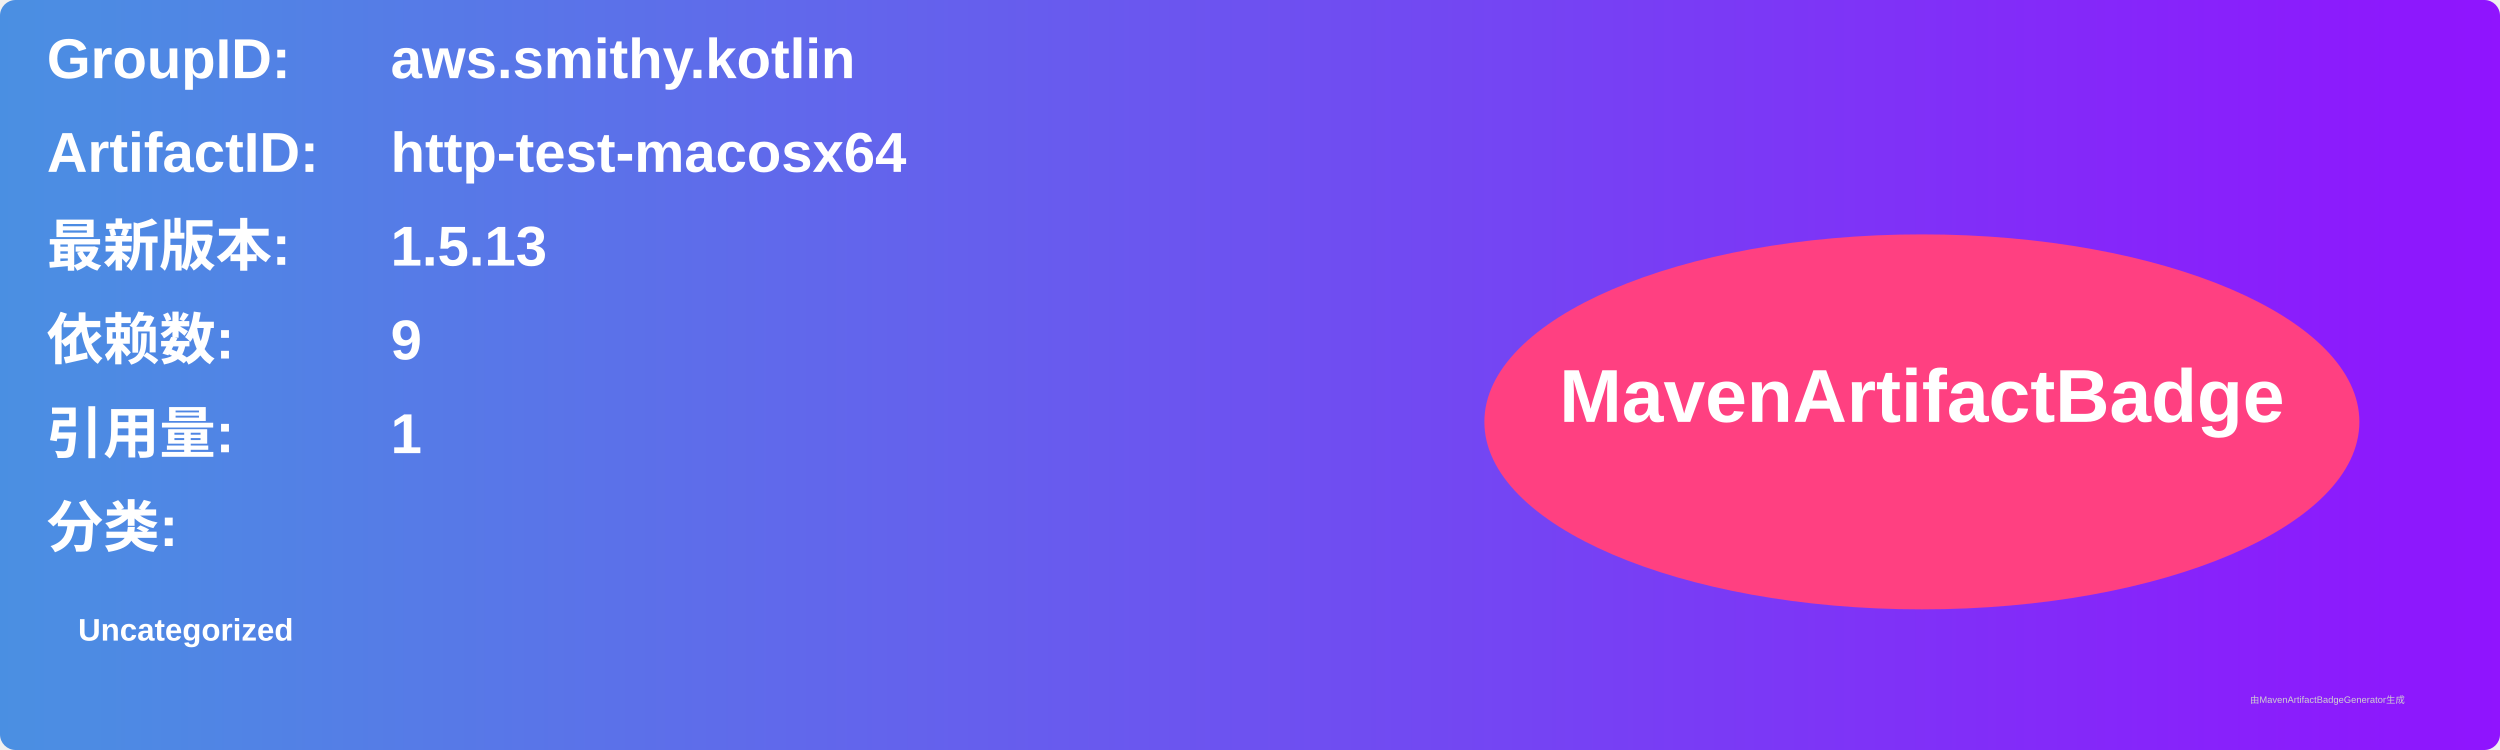
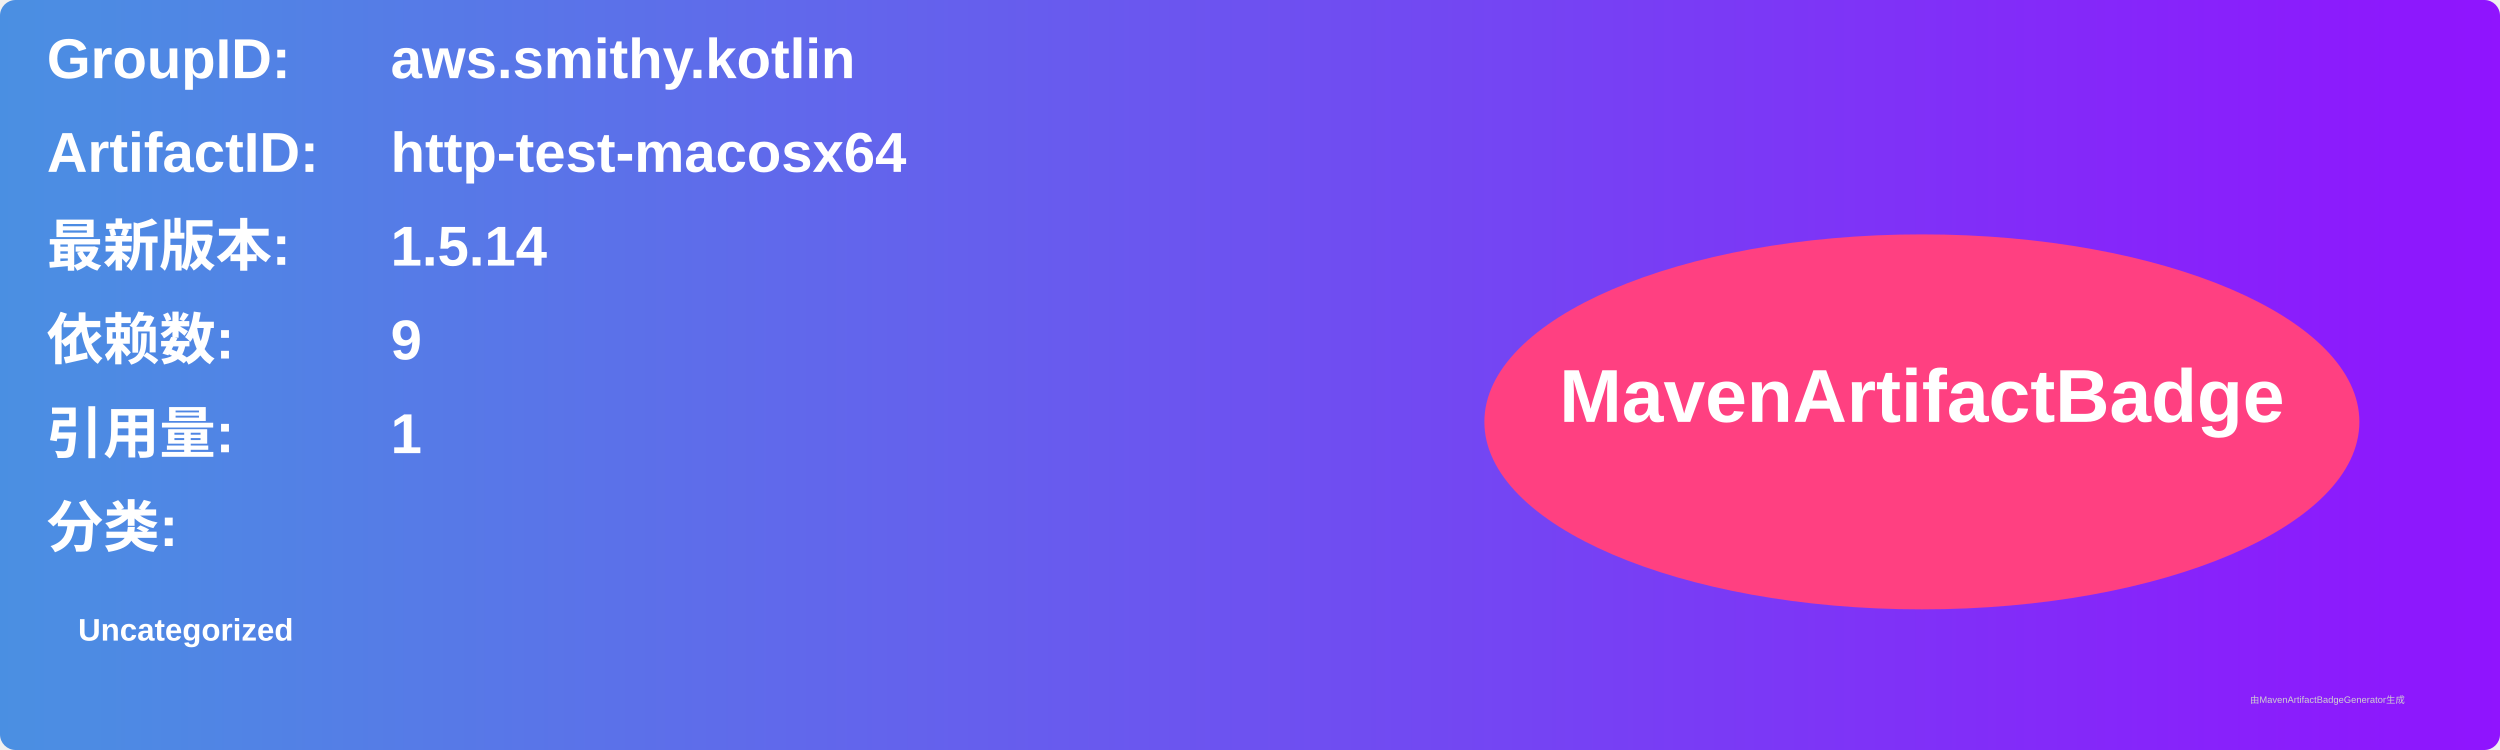
<svg xmlns="http://www.w3.org/2000/svg" width="800" height="240" viewBox="0 0 800 240">
  <linearGradient id="grad" x1="0%" y1="0%" x2="100%" y2="0%">
    <stop offset="0%" stop-color="#4a90e2" />
    <stop offset="100%" stop-color="#9013fe" />
  </linearGradient>
  <rect width="100%" height="100%" rx="5" ry="5" fill="url(#grad)" />
  <g transform="translate(15, 15)">
    <text x="0" y="10" font-family="Arial" font-size="18" fill="white" font-weight="bold" width="260">GroupID:</text>
    <text x="110" y="10" font-family="Arial" font-size="18" fill="white" font-weight="bold" width="460">aws.smithy.kotlin</text>
    <text x="0" y="40" font-family="Arial" font-size="18" fill="white" font-weight="bold" width="260">ArtifactID:</text>
    <text x="110" y="40" font-family="Arial" font-size="18" fill="white" font-weight="bold" width="460">http-test-macosx64</text>
    <text x="0" y="70" font-family="Arial" font-size="18" fill="white" font-weight="bold">最新版本:</text>
    <text x="110" y="70" font-family="Arial" font-size="18" fill="white" font-weight="bold">
-       <tspan font-weight="bold">1.5.13</tspan>
+       <tspan font-weight="bold">1.5.14</tspan>
    </text>
    <text x="0" y="100" font-family="Arial" font-size="18" fill="white" font-weight="bold">依赖数: </text>
    <text x="110" y="100" font-family="Arial" font-size="18" fill="white">
      <tspan font-weight="bold">9</tspan>
    </text>
    <text x="0" y="130" font-family="Arial" font-size="18" fill="white" font-weight="bold">引用量: </text>
    <text x="110" y="130" font-family="Arial" font-size="18" fill="white">
      <tspan font-weight="bold">1</tspan>
    </text>
    <text x="0" y="160" font-family="Arial" font-size="18" fill="white" font-weight="bold">分类:</text>
    <text x="10" y="190" font-family="Arial" font-size="10" fill="white">
      <tspan font-weight="bold">Uncategorized</tspan>
    </text>
    <ellipse cx="600" cy="120" rx="140" ry="60" fill="#ff4081" />
    <text x="600" y="120" text-anchor="middle" font-family="Arial" font-size="24" fill="white" font-weight="bold">MavenArtifactBadge</text>
  </g>
  <text x="720" y="225" font-family="Arial" font-size="3" fill="#d0d0d0">由MavenArtifactBadgeGenerator生成</text>
</svg>
